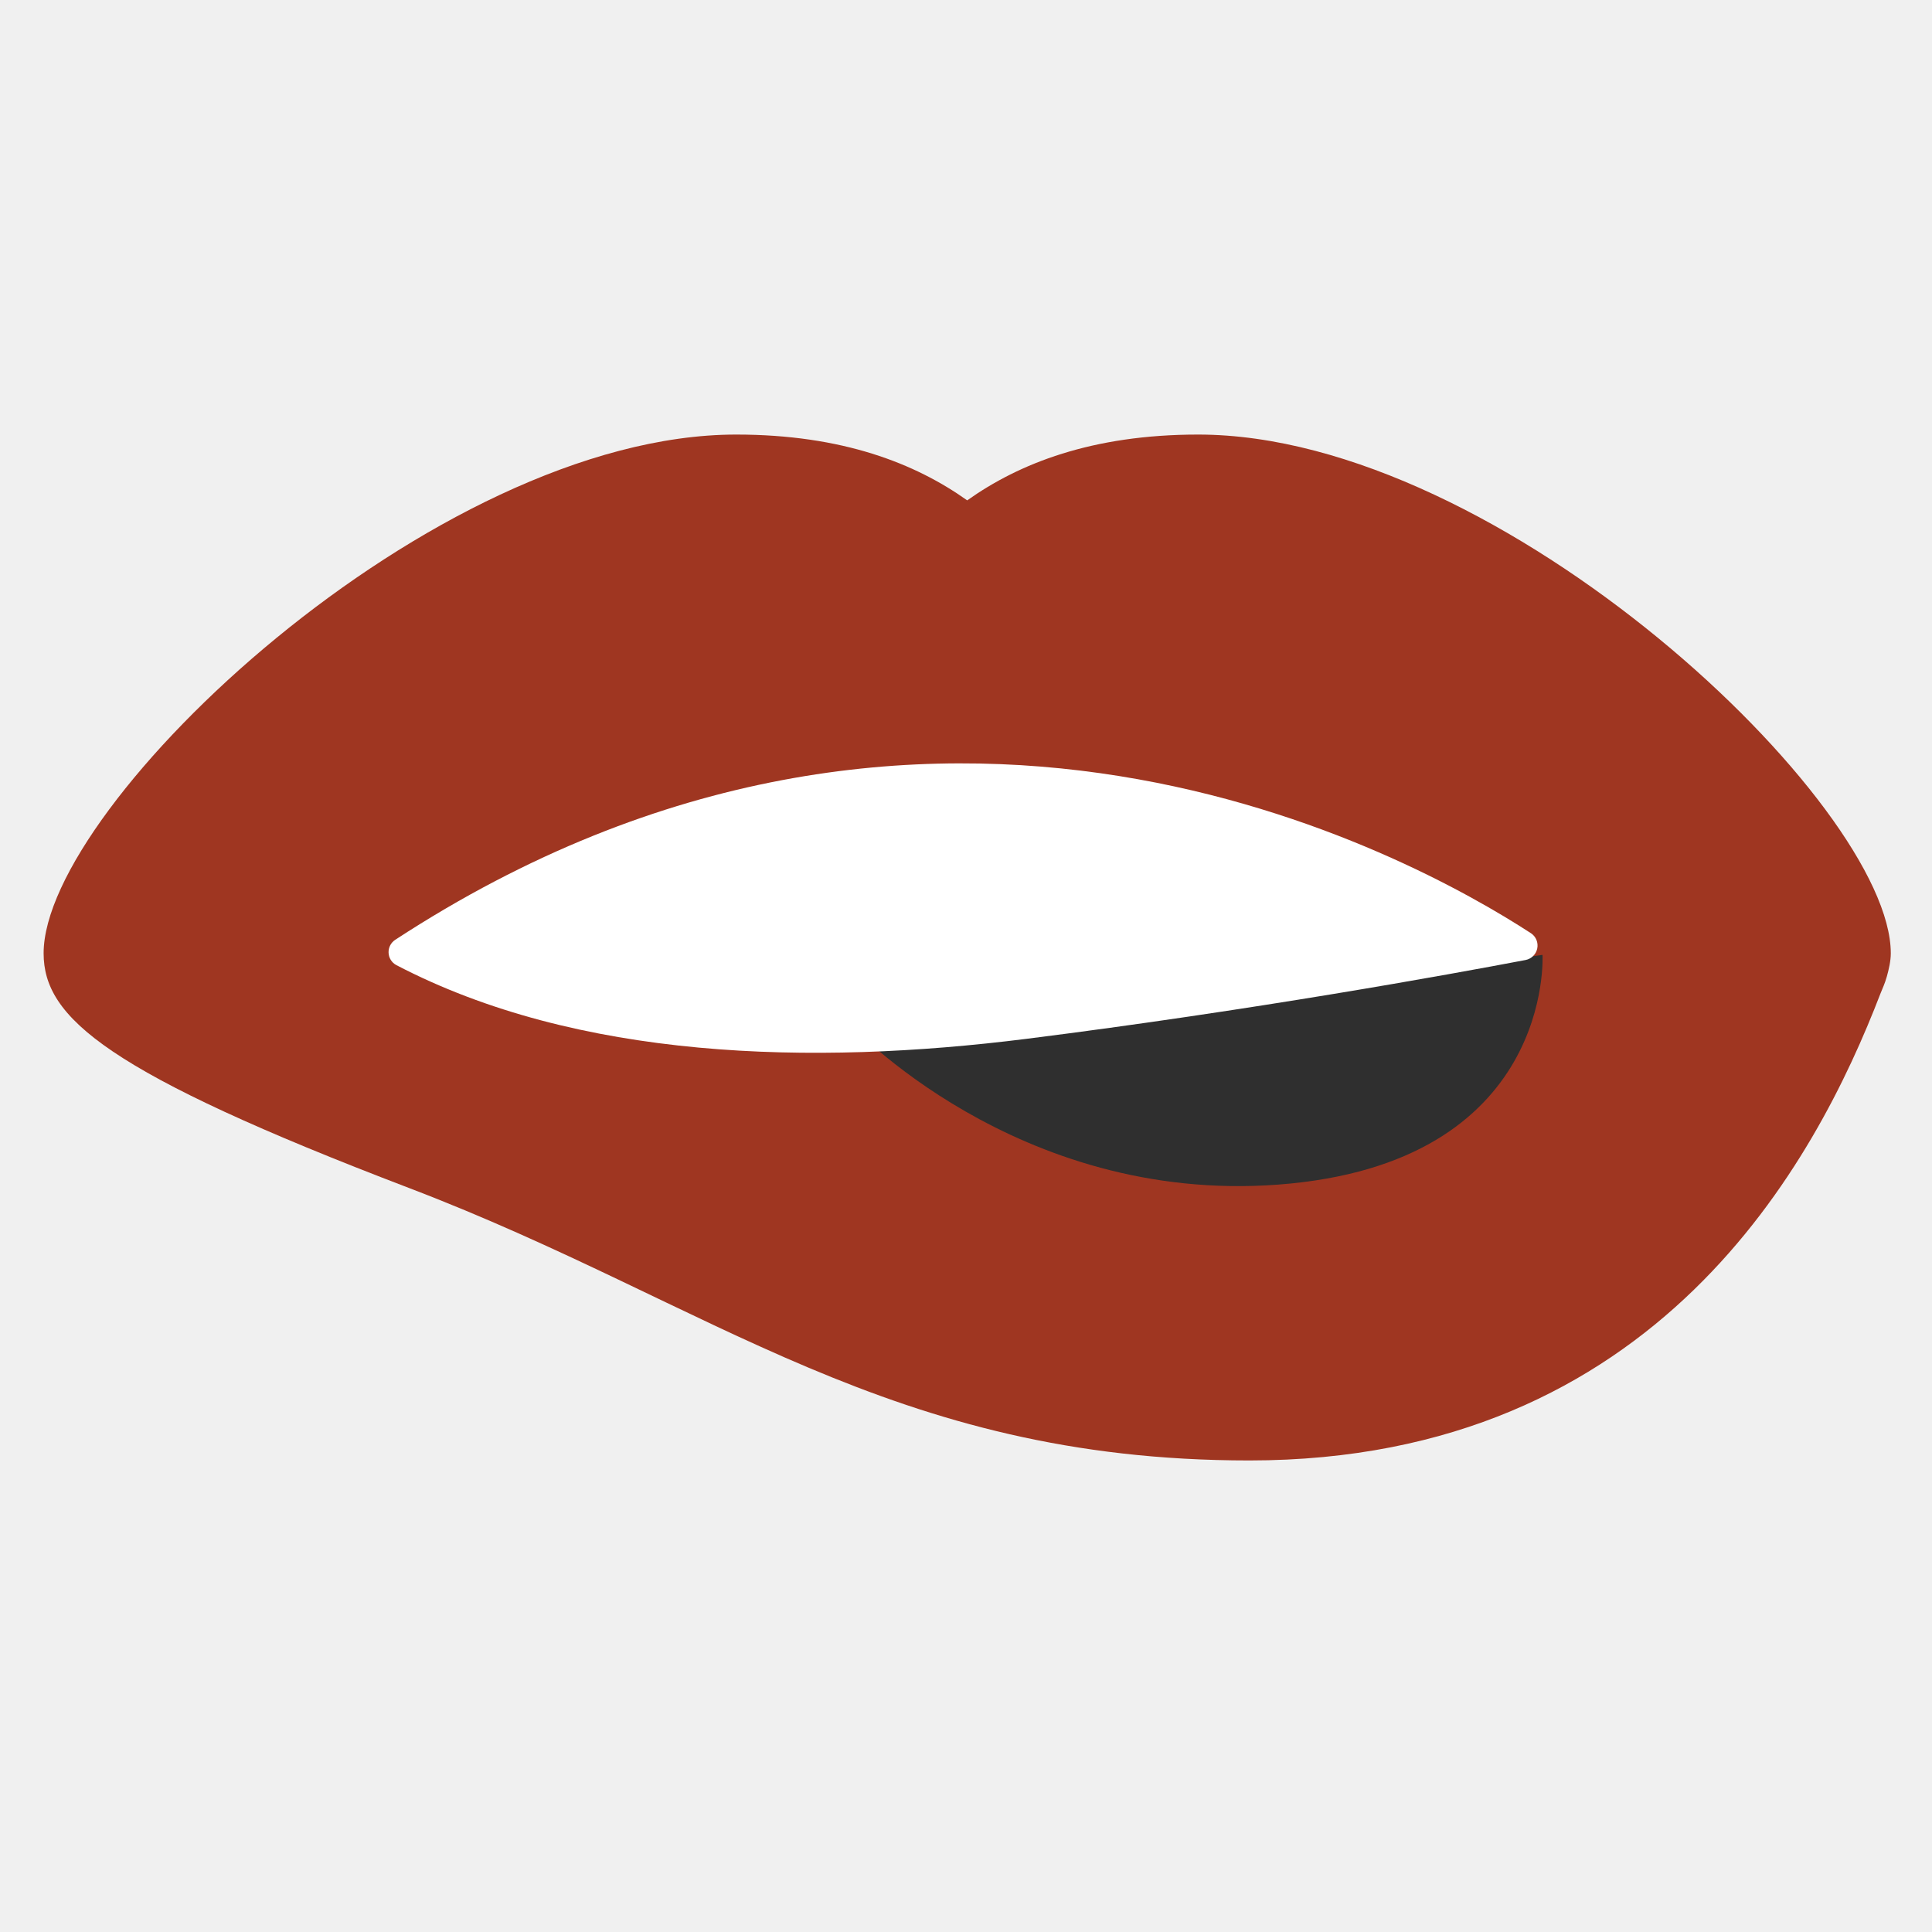
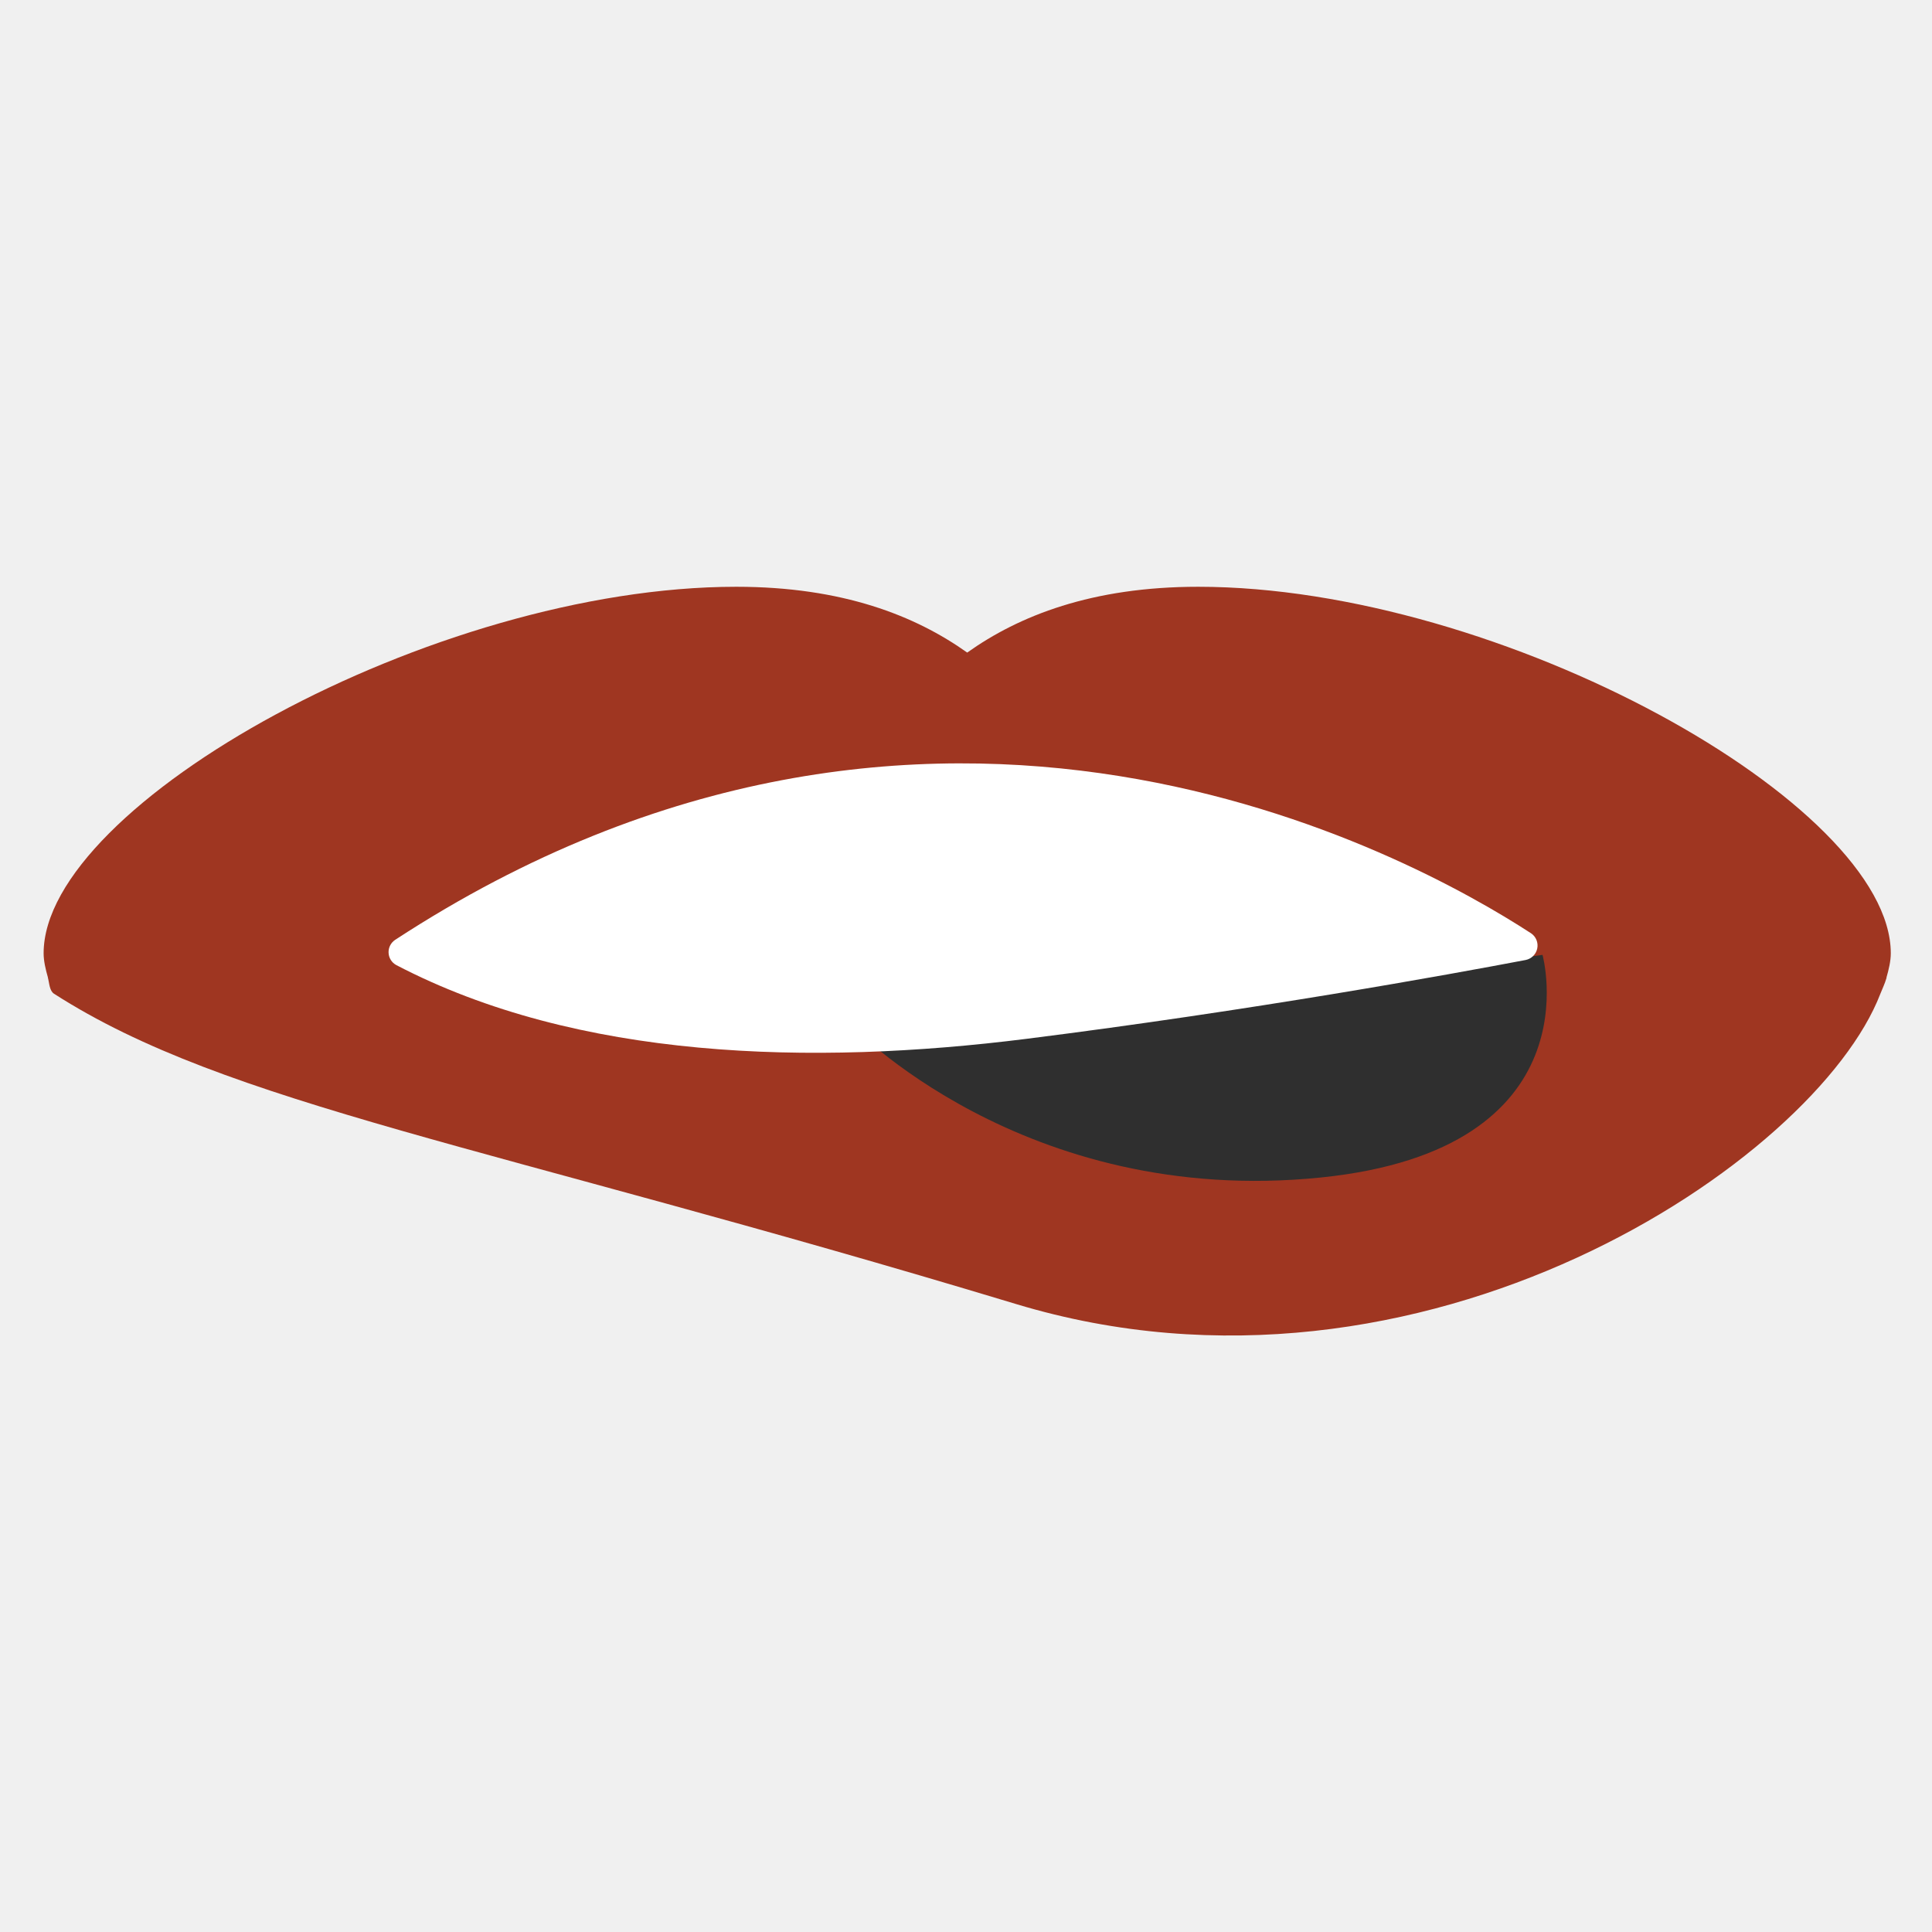
- <svg xmlns="http://www.w3.org/2000/svg" width="128px" height="128px" version="1.1" xml:space="preserve" style="fill-rule:evenodd;clip-rule:evenodd;stroke-linejoin:round;stroke-miterlimit:2;" id="svg39921">
-   <defs id="defs39925" />
-   <g transform="matrix(1,0,0,1,0,-9.295)" id="g39915">
-     <path d="m 125.27,72.453 c 0,-9.88 -25.81,-34.367 -45.89,-34.367 -7.04,0 -11.87,1.92 -15.3,4.36 -3.43,-2.44 -8.26,-4.36 -15.3,-4.36 -20.08,0 -45.89,24.497 -45.89,34.367 0,4.278 4.166,7.899 24.246,15.564 20.08,7.665 31.875,18.037 55.635,18.037 27.06,0 37.549,-19.85 41.809,-30.92 0.13,-0.33 0.3,-0.68 0.43,-1.15 0.13,-0.47 0.26,-1.02 0.26,-1.53 z" style="fill:#9f3621;fill-rule:nonzero" id="path39913" />
+ <svg xmlns="http://www.w3.org/2000/svg" width="128px" height="128px" version="1.1" xml:space="preserve" style="fill-rule:evenodd;clip-rule:evenodd;stroke-linejoin:round;stroke-miterlimit:2;">
+   <g transform="matrix(1,0,0,1,0,-9.295)">
+     <path d="M125.27,72.453C125.27,62.573 99.46,48.17 79.38,48.17C72.34,48.17 67.51,50.09 64.08,52.53C60.65,50.09 55.82,48.17 48.78,48.17C28.7,48.17 2.89,62.583 2.89,72.453C2.89,72.963 3.02,73.513 3.18,74.073L3.17,74.073C3.17,74.093 3.19,74.113 3.19,74.133C3.27,74.453 3.282,74.941 3.58,75.133C15.082,82.518 32.202,85.084 67.322,95.693C94.308,103.845 120.32,86.203 124.58,75.133C124.71,74.803 124.88,74.453 124.97,74.133C124.98,74.113 124.99,74.093 124.99,74.073L124.98,74.073C125.14,73.513 125.27,72.963 125.27,72.453Z" style="fill:#9f3621;fill-rule:nonzero;" />
  </g>
-   <path d="m 56.257,67.796 c 0,0 11.05,11.996 28.427,10.687 C 102.974,77.106 102.196,63.262 102.196,63.262 l -21.879,3.012 z" style="fill:#2f2f2f" id="path39917" />
-   <path d="M26.185,62.264C25.897,62.452 25.729,62.778 25.744,63.122C25.758,63.466 25.953,63.776 26.256,63.939C38.253,70.203 53.741,70.624 68.018,68.824C82.995,66.934 95.999,64.568 101.077,63.602C101.462,63.526 101.765,63.227 101.846,62.843C101.926,62.458 101.769,62.063 101.446,61.839C93.489,56.659 61.695,39.08 26.185,62.264Z" style="fill:#fff;" id="path39919" />
+   <path d="M56.257,67.796C56.257,67.796 67.778,80.027 87.513,78.012C105.76,76.148 102.196,63.262 102.196,63.262L80.317,66.274L56.257,67.796Z" style="fill:#2f2f2f;" />
+   <path d="M26.185,62.264C25.897,62.452 25.729,62.778 25.744,63.122C25.758,63.466 25.953,63.776 26.256,63.939C38.253,70.203 53.741,70.624 68.018,68.824C82.995,66.934 95.999,64.568 101.077,63.602C101.462,63.526 101.765,63.227 101.846,62.843C101.926,62.458 101.769,62.063 101.446,61.839C93.489,56.659 61.695,39.08 26.185,62.264Z" style="fill:#fff;" />
</svg>
